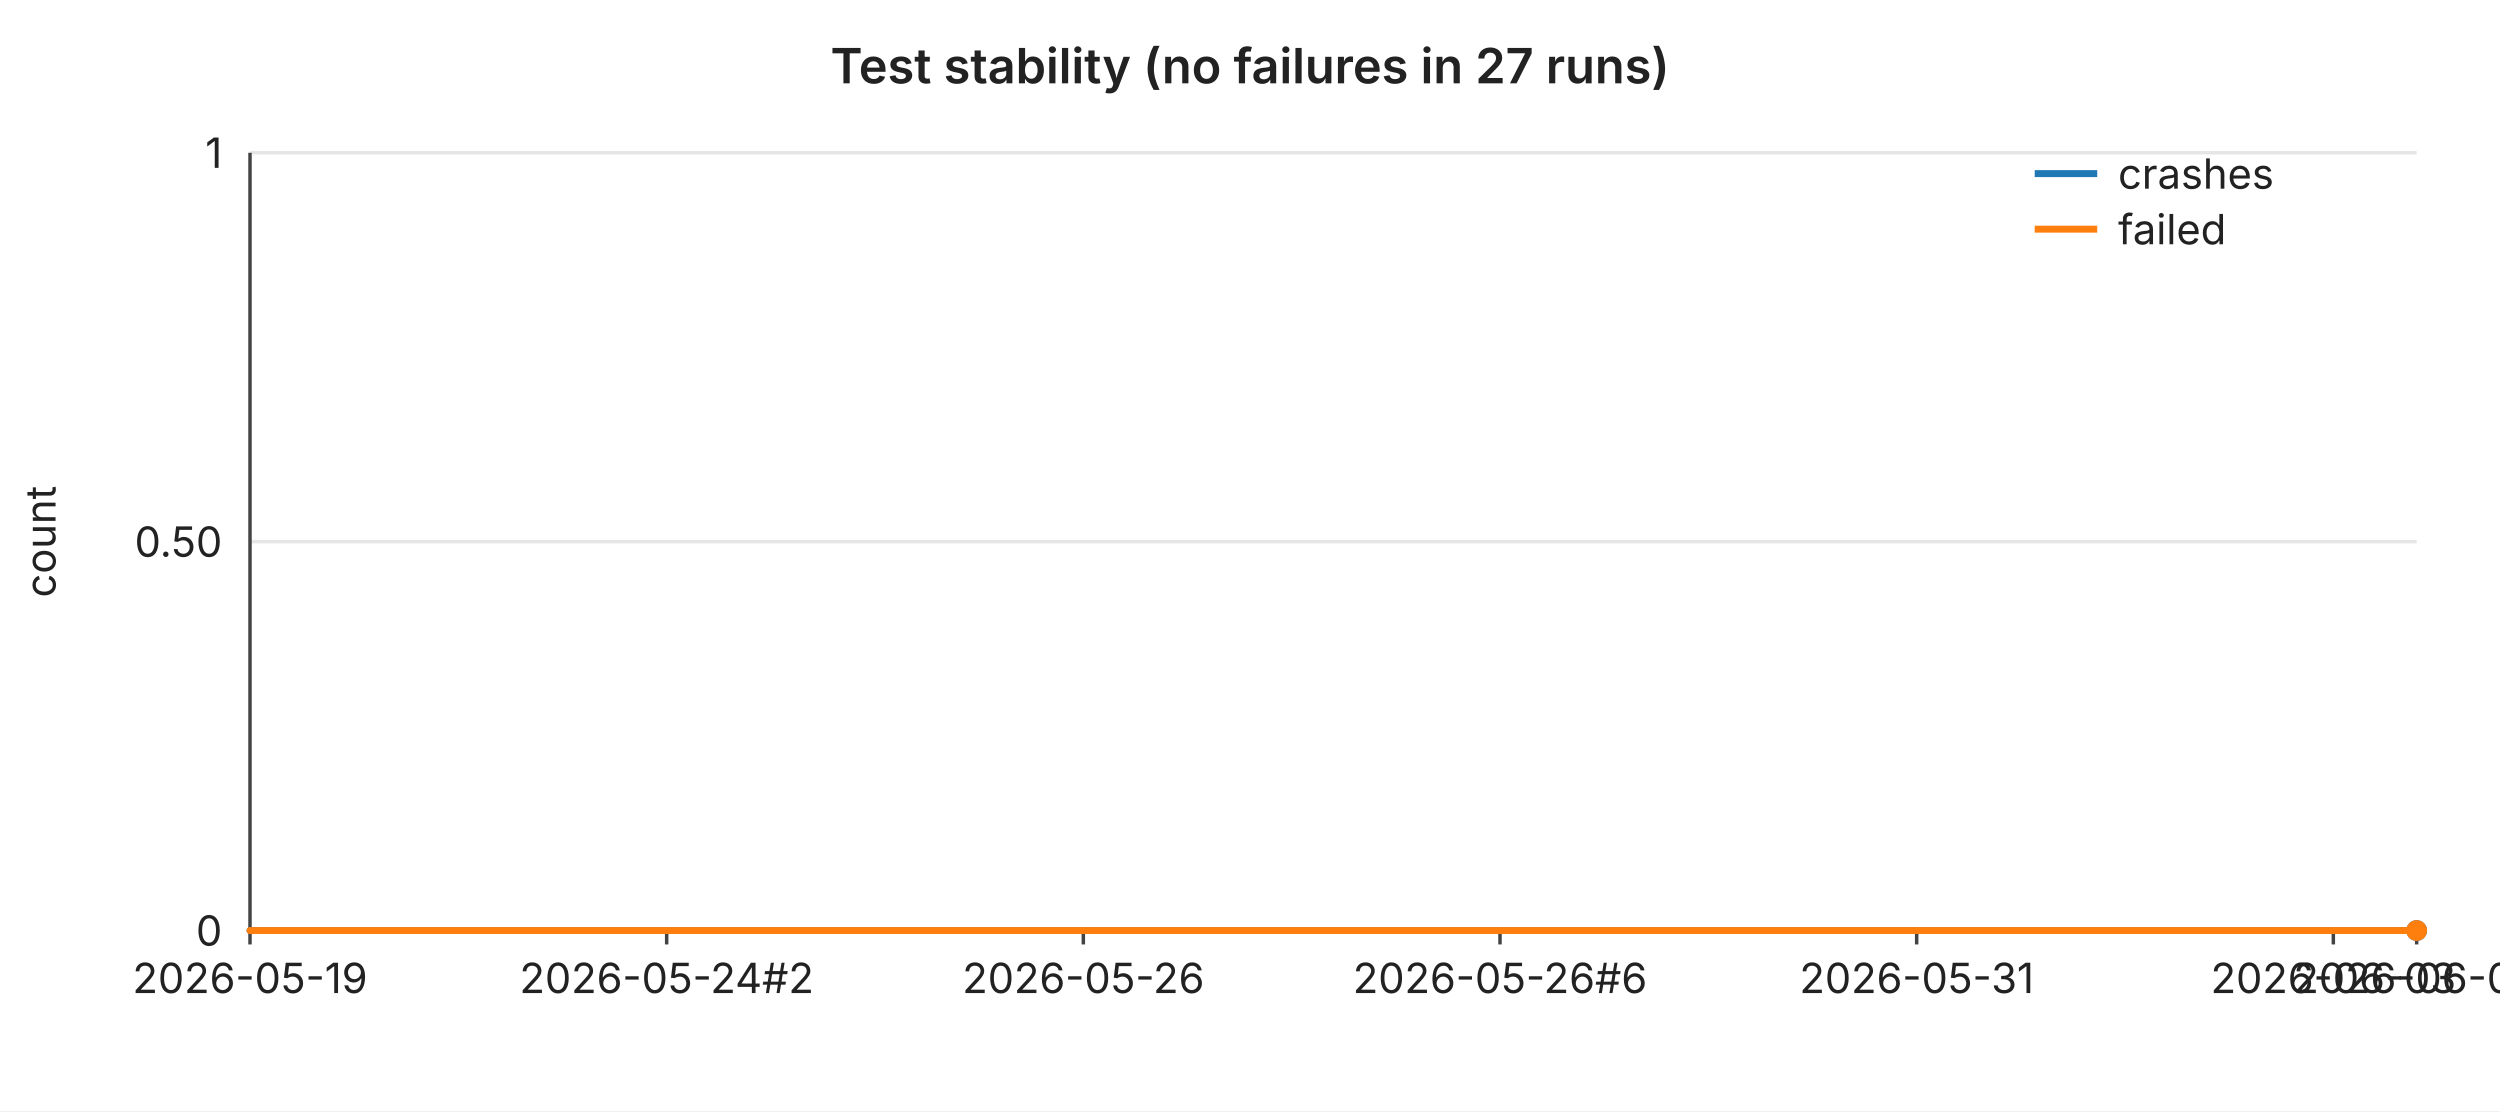
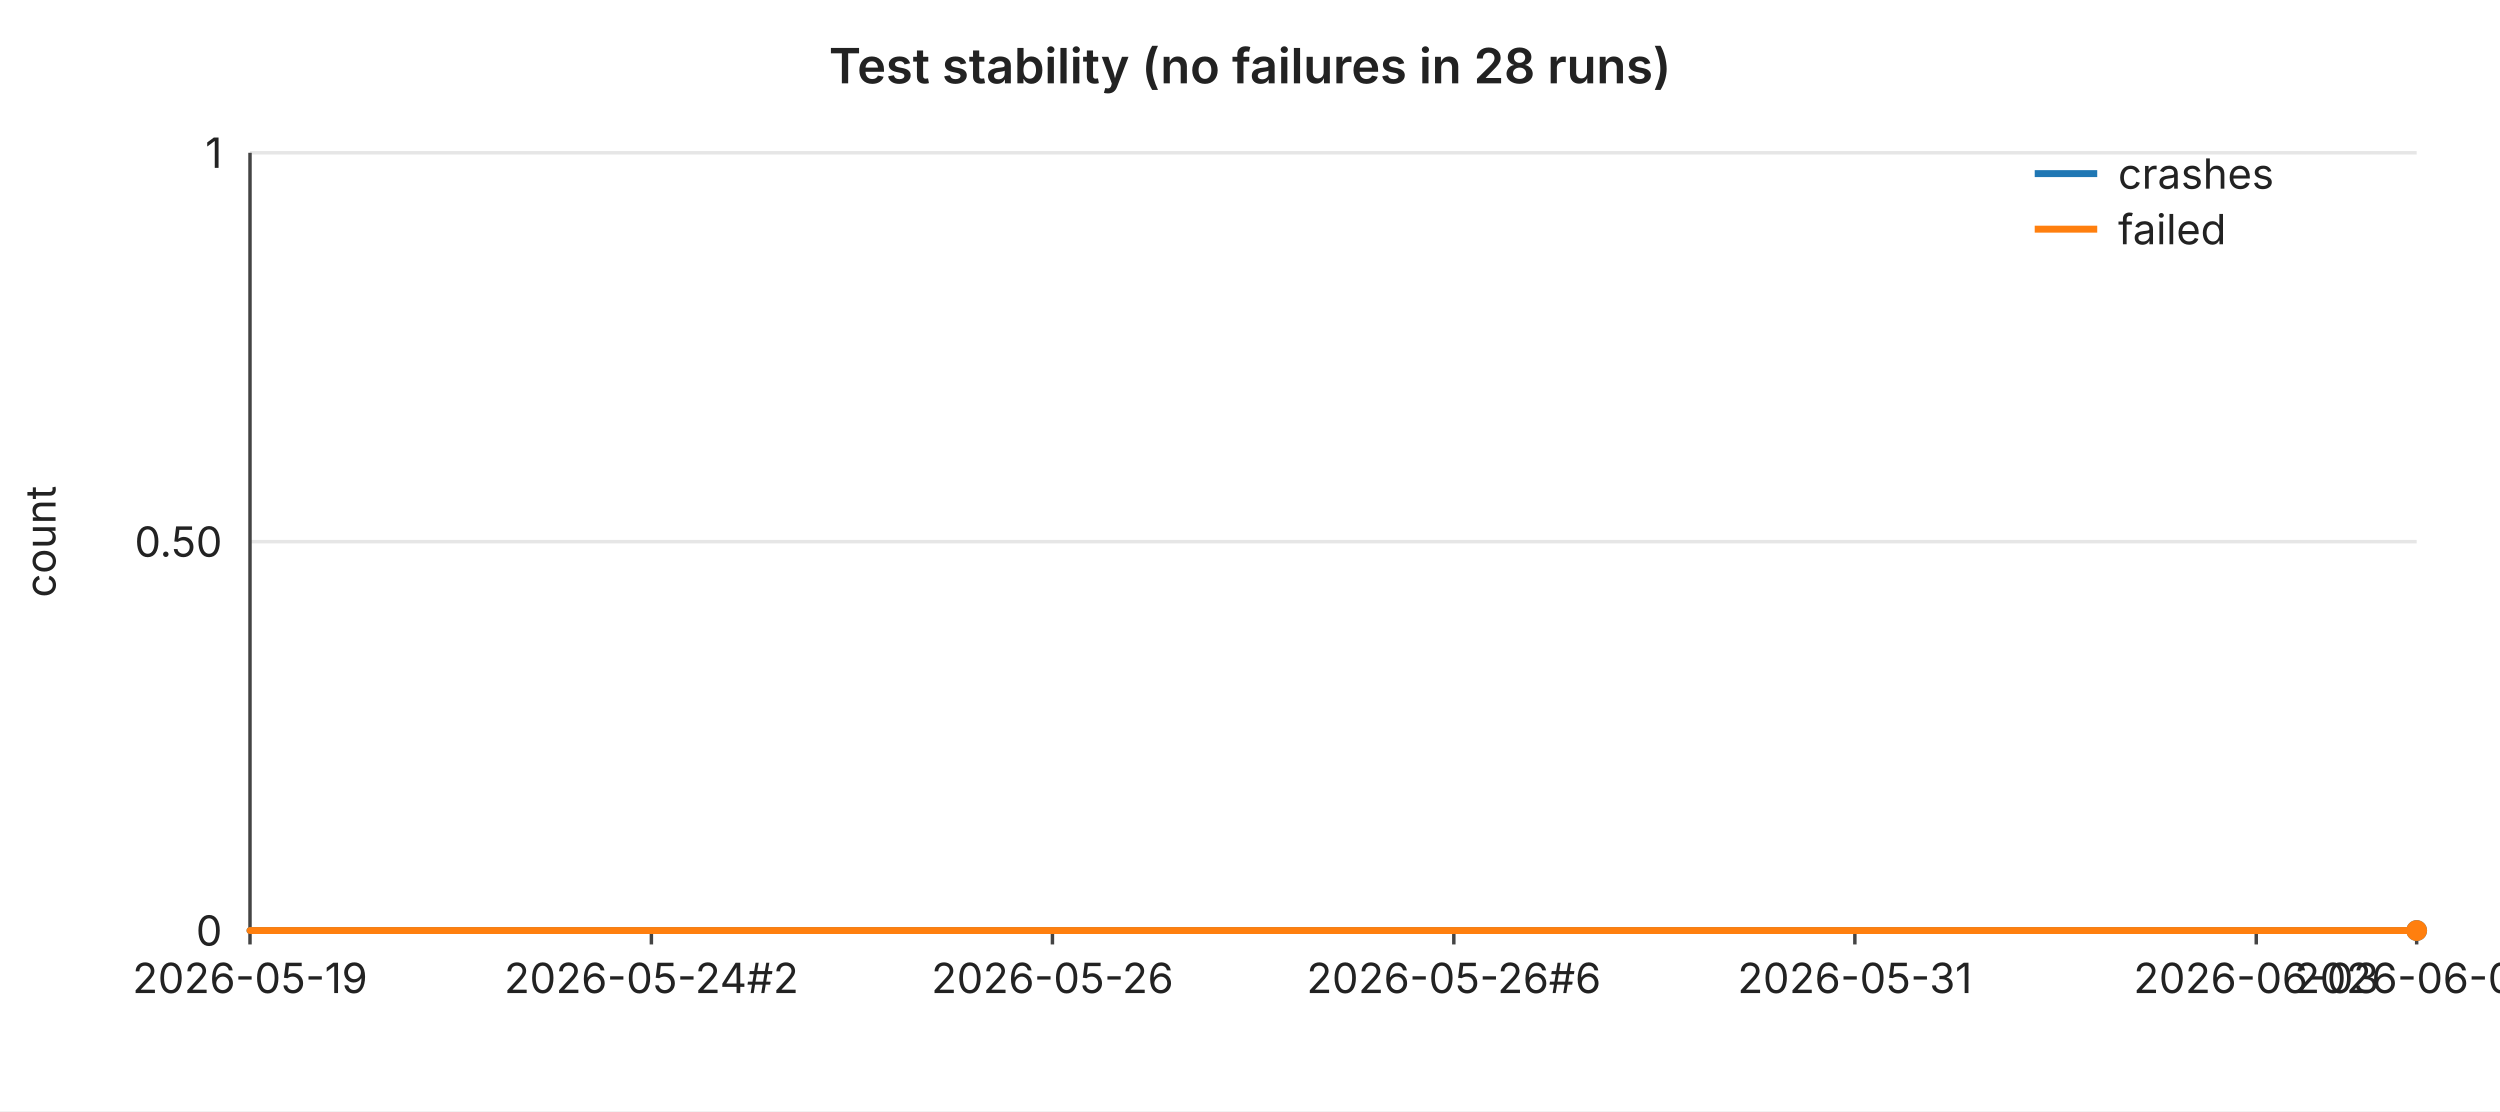
<svg xmlns="http://www.w3.org/2000/svg" width="720" height="320" viewBox="0 0 720 320" font-family="-apple-system,BlinkMacSystemFont,Segoe UI,sans-serif" font-size="12">
  <rect width="720" height="320" fill="#ffffff" />
-   <text x="360" y="24" text-anchor="middle" font-size="14" font-weight="600" fill="#222">Test stability (no failures in 27 runs)</text>
+   <text x="360" y="24" text-anchor="middle" font-size="14" font-weight="600" fill="#222">Test stability (no failures in 28 runs)</text>
  <line x1="72" y1="44.0" x2="696" y2="44.0" stroke="#e6e6e6" stroke-width="1" />
  <text x="64" y="44.0" text-anchor="end" dominant-baseline="middle" fill="#222">1</text>
  <line x1="72" y1="156.0" x2="696" y2="156.0" stroke="#e6e6e6" stroke-width="1" />
  <text x="64" y="156.0" text-anchor="end" dominant-baseline="middle" fill="#222">0.50</text>
  <line x1="72" y1="268.0" x2="696" y2="268.0" stroke="#e6e6e6" stroke-width="1" />
  <text x="64" y="268.0" text-anchor="end" dominant-baseline="middle" fill="#222">0</text>
  <text x="16" y="156" text-anchor="middle" fill="#222" transform="rotate(-90 16 156)">count</text>
  <line x1="72" y1="44" x2="72" y2="268" stroke="#444" stroke-width="1" />
  <line x1="72" y1="268" x2="696" y2="268" stroke="#444" stroke-width="1" />
  <line x1="72.0" y1="268" x2="72.0" y2="272" stroke="#444" stroke-width="1" />
  <text x="72.0" y="286" text-anchor="middle" fill="#222">2026-05-19</text>
-   <line x1="192.0" y1="268" x2="192.0" y2="272" stroke="#444" stroke-width="1" />
-   <text x="192.0" y="286" text-anchor="middle" fill="#222">2026-05-24#2</text>
-   <line x1="312.0" y1="268" x2="312.0" y2="272" stroke="#444" stroke-width="1" />
-   <text x="312.0" y="286" text-anchor="middle" fill="#222">2026-05-26</text>
-   <line x1="432.0" y1="268" x2="432.0" y2="272" stroke="#444" stroke-width="1" />
-   <text x="432.0" y="286" text-anchor="middle" fill="#222">2026-05-26#6</text>
-   <line x1="552.0" y1="268" x2="552.0" y2="272" stroke="#444" stroke-width="1" />
-   <text x="552.0" y="286" text-anchor="middle" fill="#222">2026-05-31</text>
-   <line x1="672.0" y1="268" x2="672.0" y2="272" stroke="#444" stroke-width="1" />
-   <text x="672.0" y="286" text-anchor="middle" fill="#222">2026-06-03</text>
+   <line x1="187.6" y1="268" x2="187.6" y2="272" stroke="#444" stroke-width="1" />
+   <text x="187.6" y="286" text-anchor="middle" fill="#222">2026-05-24#2</text>
+   <line x1="303.1" y1="268" x2="303.1" y2="272" stroke="#444" stroke-width="1" />
+   <text x="303.1" y="286" text-anchor="middle" fill="#222">2026-05-26</text>
+   <line x1="418.7" y1="268" x2="418.7" y2="272" stroke="#444" stroke-width="1" />
+   <text x="418.7" y="286" text-anchor="middle" fill="#222">2026-05-26#6</text>
+   <line x1="534.2" y1="268" x2="534.2" y2="272" stroke="#444" stroke-width="1" />
+   <text x="534.2" y="286" text-anchor="middle" fill="#222">2026-05-31</text>
+   <line x1="649.8" y1="268" x2="649.8" y2="272" stroke="#444" stroke-width="1" />
+   <text x="649.8" y="286" text-anchor="middle" fill="#222">2026-06-03</text>
  <line x1="696.0" y1="268" x2="696.0" y2="272" stroke="#444" stroke-width="1" />
-   <text x="696.0" y="286" text-anchor="middle" fill="#222">2026-06-04</text>
-   <polyline fill="none" stroke="#1f77b4" stroke-width="2" stroke-linejoin="round" stroke-linecap="round" points="72.0,268.0 96.0,268.0 120.0,268.0 144.0,268.0 168.0,268.0 192.0,268.0 216.0,268.0 240.0,268.0 264.0,268.0 288.0,268.0 312.0,268.0 336.0,268.0 360.0,268.0 384.0,268.0 408.0,268.0 432.0,268.0 456.0,268.0 480.0,268.0 504.0,268.0 528.0,268.0 552.0,268.0 576.0,268.0 600.0,268.0 624.0,268.0 648.0,268.0 672.0,268.0 696.0,268.0" />
+   <text x="696.0" y="286" text-anchor="middle" fill="#222">2026-06-05</text>
+   <polyline fill="none" stroke="#1f77b4" stroke-width="2" stroke-linejoin="round" stroke-linecap="round" points="72.0,268.0 95.1,268.0 118.2,268.0 141.3,268.0 164.4,268.0 187.6,268.0 210.7,268.0 233.8,268.0 256.9,268.0 280.0,268.0 303.1,268.0 326.2,268.0 349.3,268.0 372.4,268.0 395.6,268.0 418.7,268.0 441.8,268.0 464.9,268.0 488.0,268.0 511.1,268.0 534.2,268.0 557.3,268.0 580.4,268.0 603.6,268.0 626.7,268.0 649.8,268.0 672.9,268.0 696.0,268.0" />
  <circle cx="696.0" cy="268.0" r="3" fill="#1f77b4" />
-   <polyline fill="none" stroke="#ff7f0e" stroke-width="2" stroke-linejoin="round" stroke-linecap="round" points="72.0,268.0 96.0,268.0 120.0,268.0 144.0,268.0 168.0,268.0 192.0,268.0 216.0,268.0 240.0,268.0 264.0,268.0 288.0,268.0 312.0,268.0 336.0,268.0 360.0,268.0 384.0,268.0 408.0,268.0 432.0,268.0 456.0,268.0 480.0,268.0 504.0,268.0 528.0,268.0 552.0,268.0 576.0,268.0 600.0,268.0 624.0,268.0 648.0,268.0 672.0,268.0 696.0,268.0" />
+   <polyline fill="none" stroke="#ff7f0e" stroke-width="2" stroke-linejoin="round" stroke-linecap="round" points="72.0,268.0 95.1,268.0 118.2,268.0 141.3,268.0 164.4,268.0 187.6,268.0 210.7,268.0 233.8,268.0 256.9,268.0 280.0,268.0 303.1,268.0 326.2,268.0 349.3,268.0 372.4,268.0 395.6,268.0 418.7,268.0 441.8,268.0 464.9,268.0 488.0,268.0 511.1,268.0 534.2,268.0 557.3,268.0 580.4,268.0 603.6,268.0 626.7,268.0 649.8,268.0 672.9,268.0 696.0,268.0" />
  <circle cx="696.0" cy="268.0" r="3" fill="#ff7f0e" />
  <line x1="586" y1="50" x2="604" y2="50" stroke="#1f77b4" stroke-width="2" />
  <text x="610" y="50" dominant-baseline="middle" fill="#222">crashes</text>
  <line x1="586" y1="66" x2="604" y2="66" stroke="#ff7f0e" stroke-width="2" />
  <text x="610" y="66" dominant-baseline="middle" fill="#222">failed</text>
</svg>
